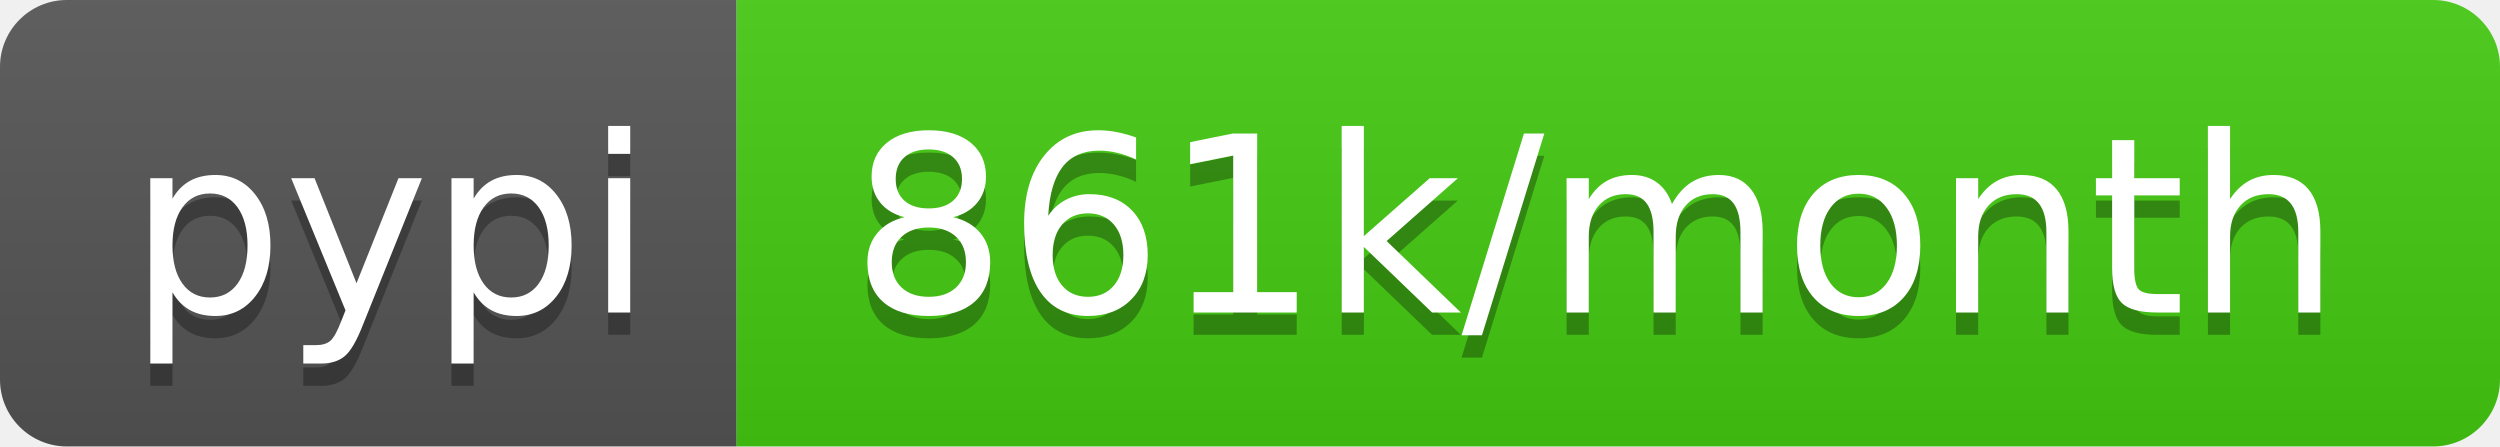
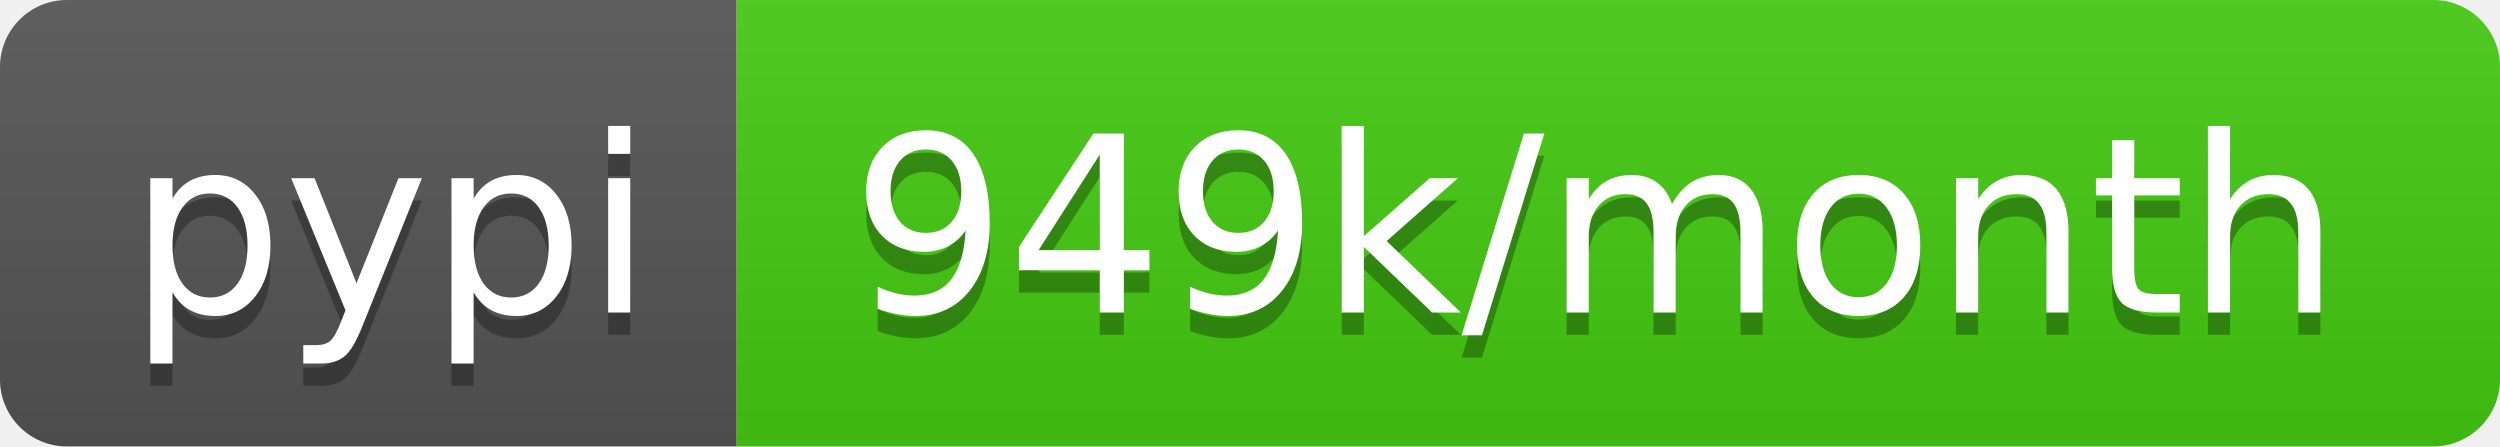
- <svg xmlns="http://www.w3.org/2000/svg" width="112" height="20" role="img" aria-label="pypi: 861k/month">
+ <svg xmlns="http://www.w3.org/2000/svg" width="112" height="20" role="img" aria-label="pypi: 949k/month">
  <linearGradient id="s" x2="0" y2="100%">
    <stop offset="0" stop-color="#bbb" stop-opacity=".1" />
    <stop offset="1" stop-opacity=".1" />
  </linearGradient>
  <clipPath id="r">
    <rect width="112" height="20" rx="3" fill="#fff" />
  </clipPath>
  <g clip-path="url(#r)">
    <rect width="33" height="20" fill="#555" />
    <rect x="33" width="79" height="20" fill="#4c1" />
    <rect width="112" height="20" fill="url(#s)" />
  </g>
  <g fill="#fff" text-anchor="middle" font-family="Verdana,Geneva,DejaVu Sans,sans-serif" text-rendering="geometricPrecision" font-size="110">
    <text aria-hidden="true" x="175" y="150" fill="#010101" fill-opacity=".3" transform="scale(.1)" textLength="230">pypi</text>
    <text x="175" y="140" transform="scale(.1)" fill="#fff" textLength="230">pypi</text>
-     <text aria-hidden="true" x="715" y="150" fill="#010101" fill-opacity=".3" transform="scale(.1)" textLength="690">861k/month</text>
-     <text x="715" y="140" transform="scale(.1)" fill="#fff" textLength="690">861k/month</text>
+     <text aria-hidden="true" x="715" y="150" fill="#010101" fill-opacity=".3" transform="scale(.1)" textLength="690">949k/month</text>
+     <text x="715" y="140" transform="scale(.1)" fill="#fff" textLength="690">949k/month</text>
  </g>
</svg>
